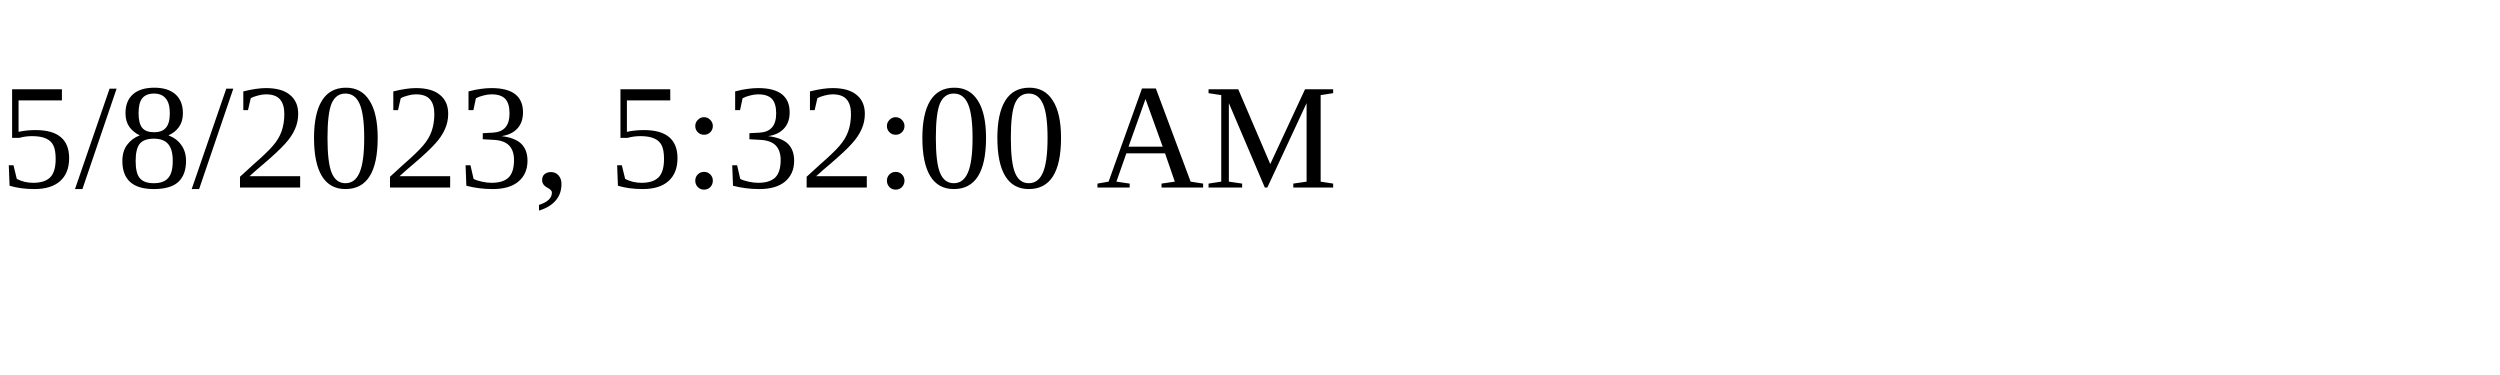
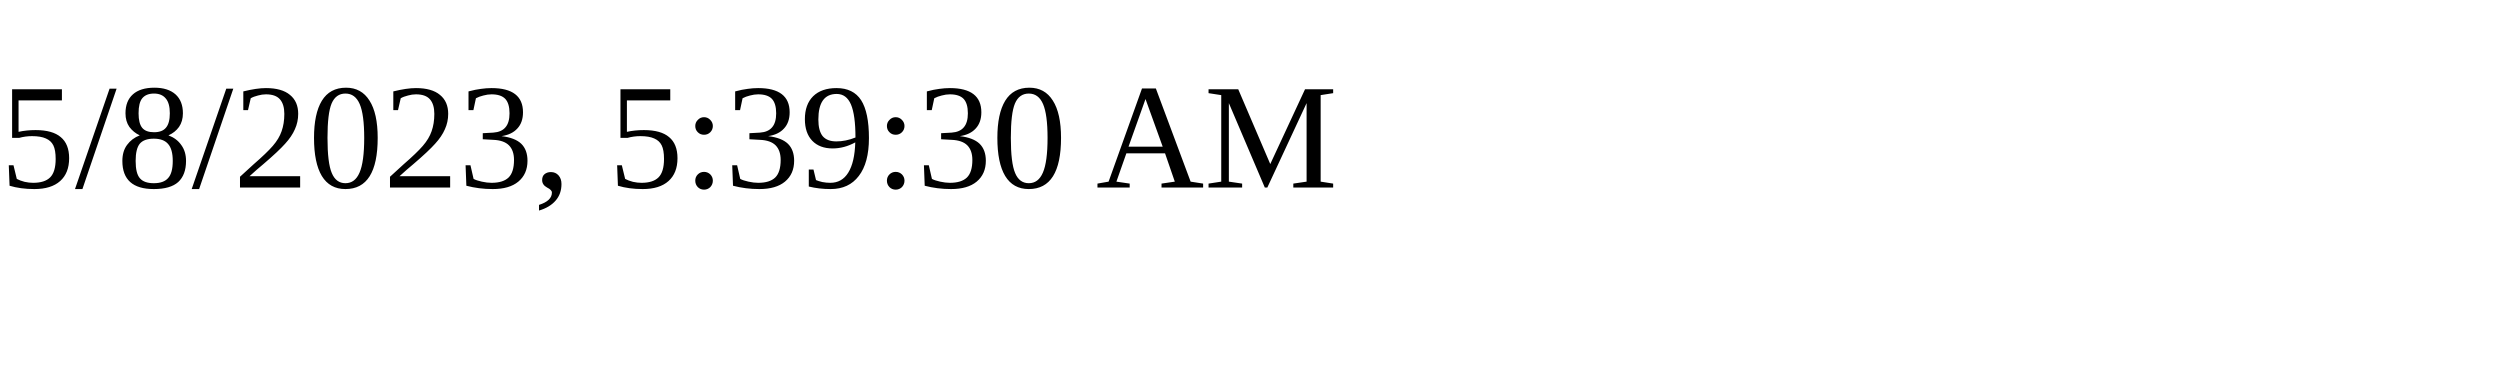
<svg xmlns="http://www.w3.org/2000/svg" height="30" width="200">
-   <text x="0" y="15">5/8/2023, 5:32:00 AM</text>
+   <text x="0" y="15">5/8/2023, 5:39:30 AM</text>
</svg>
